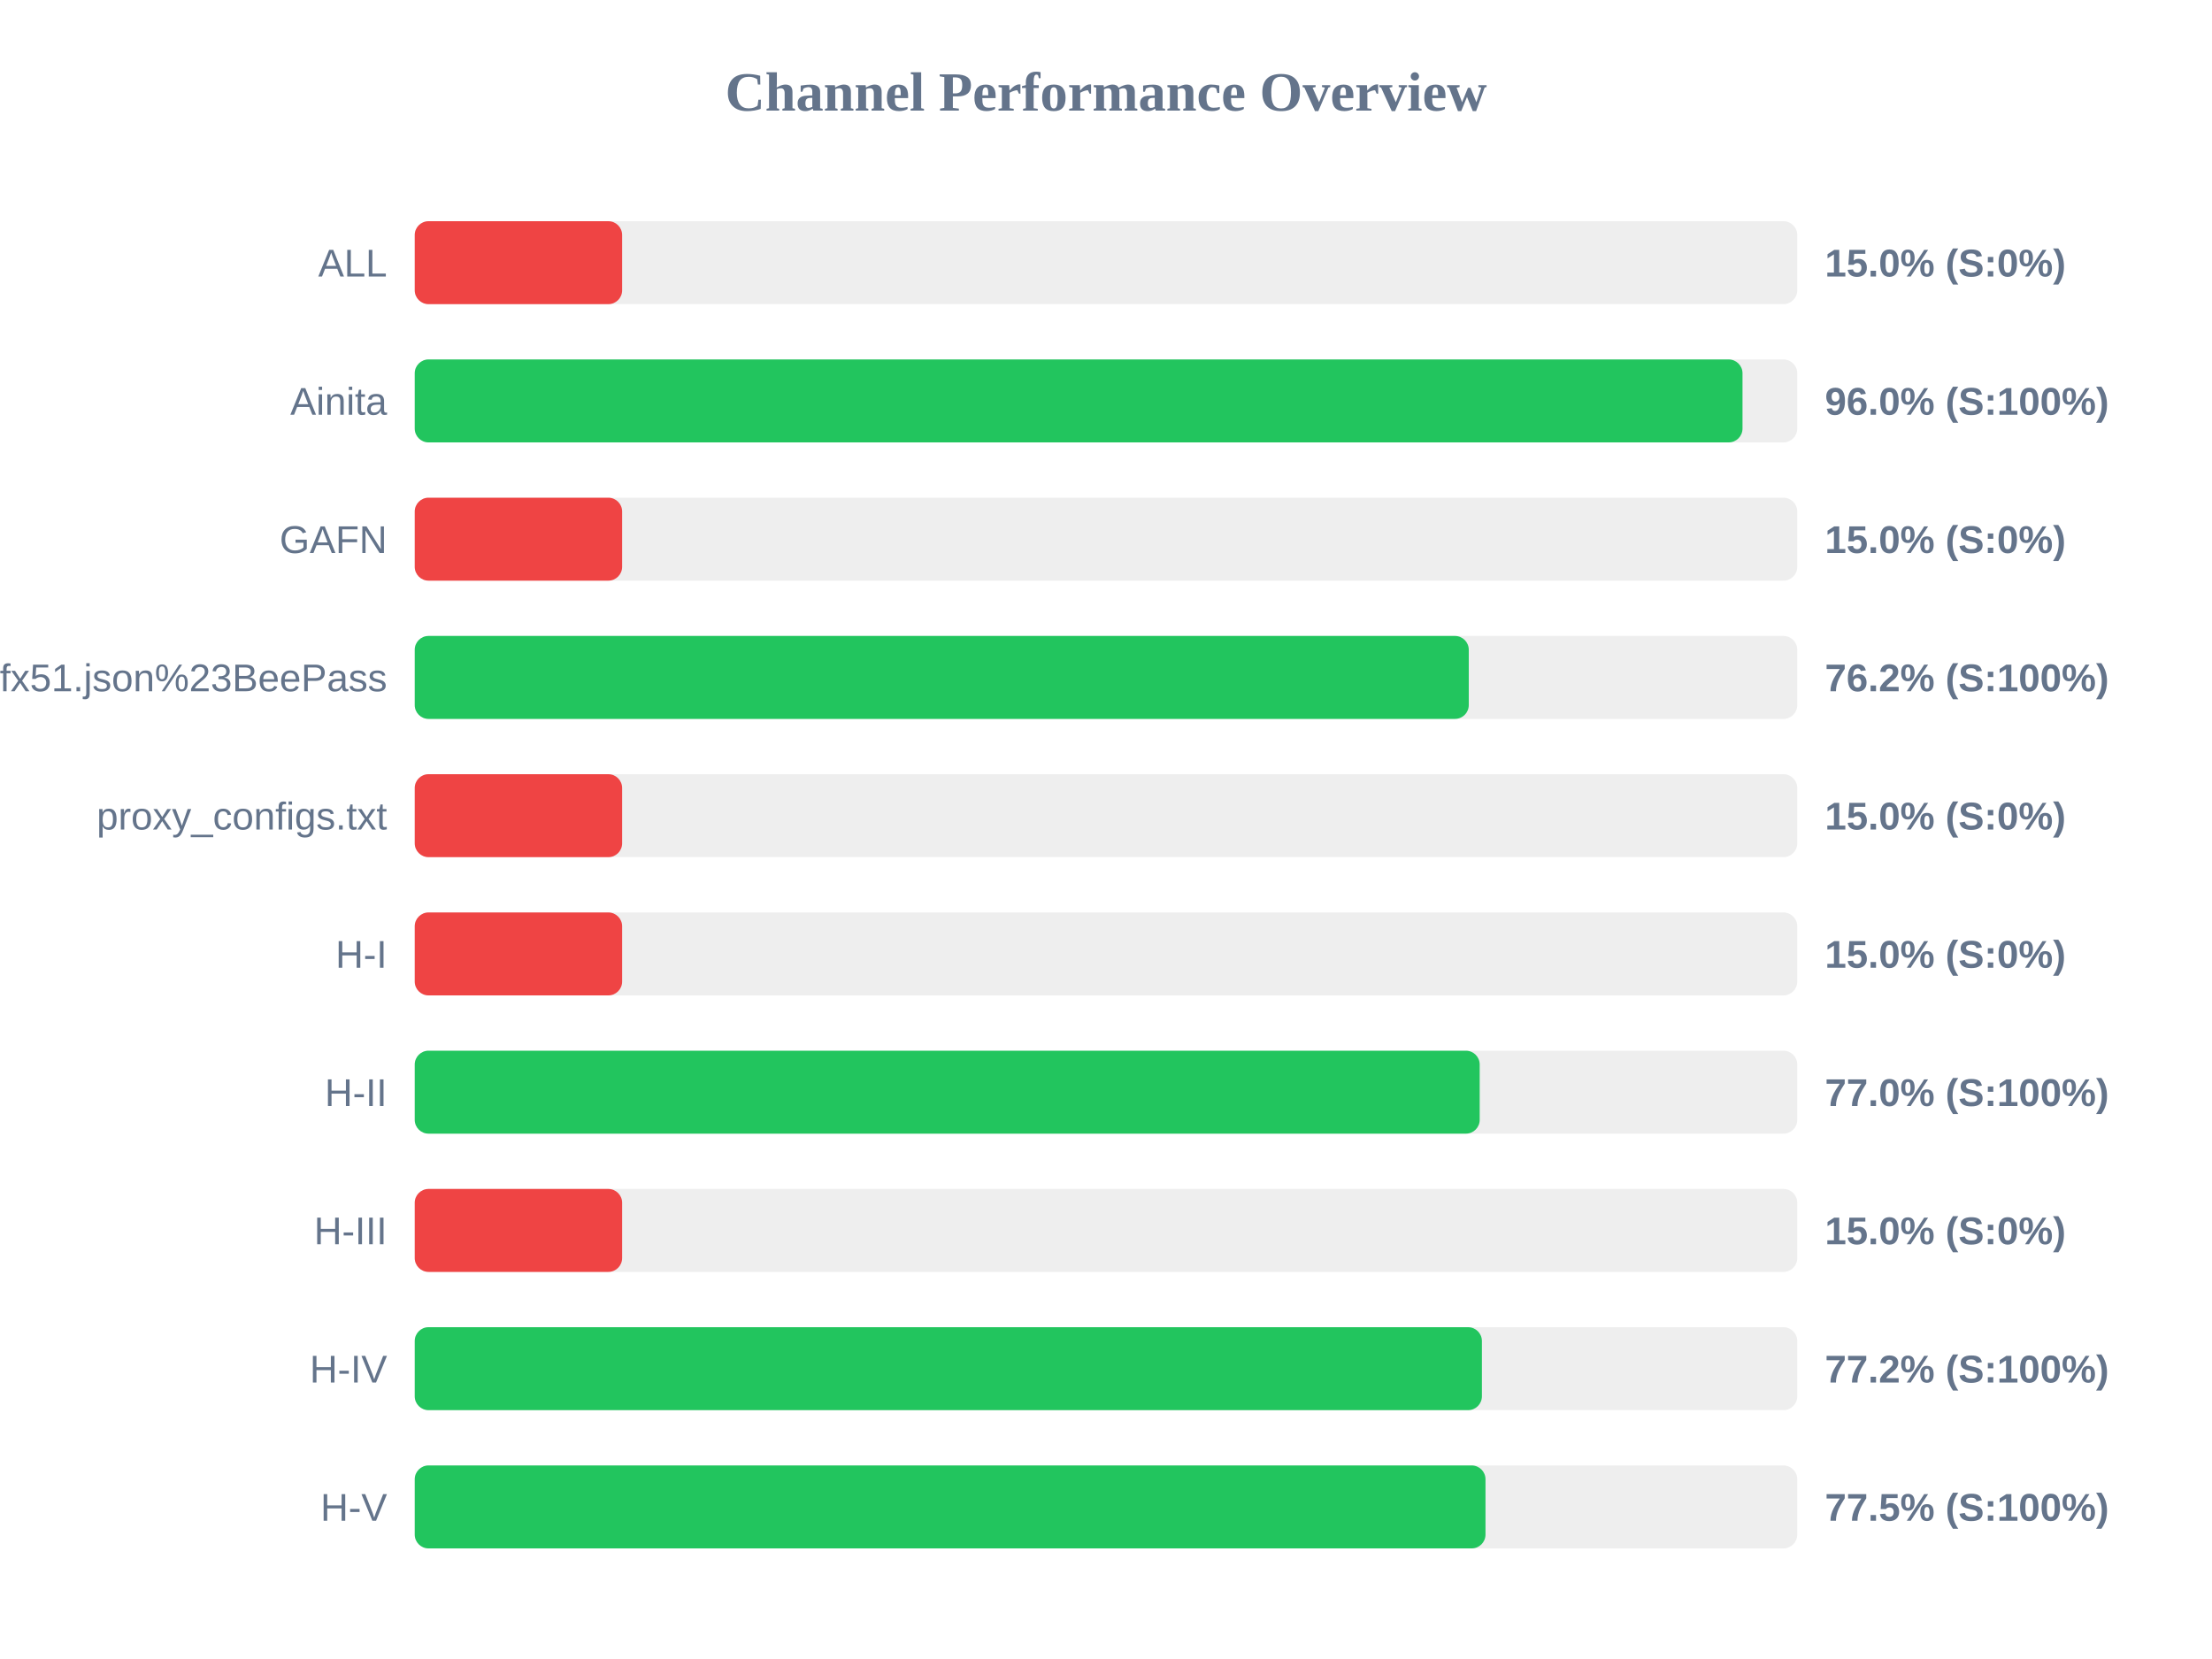
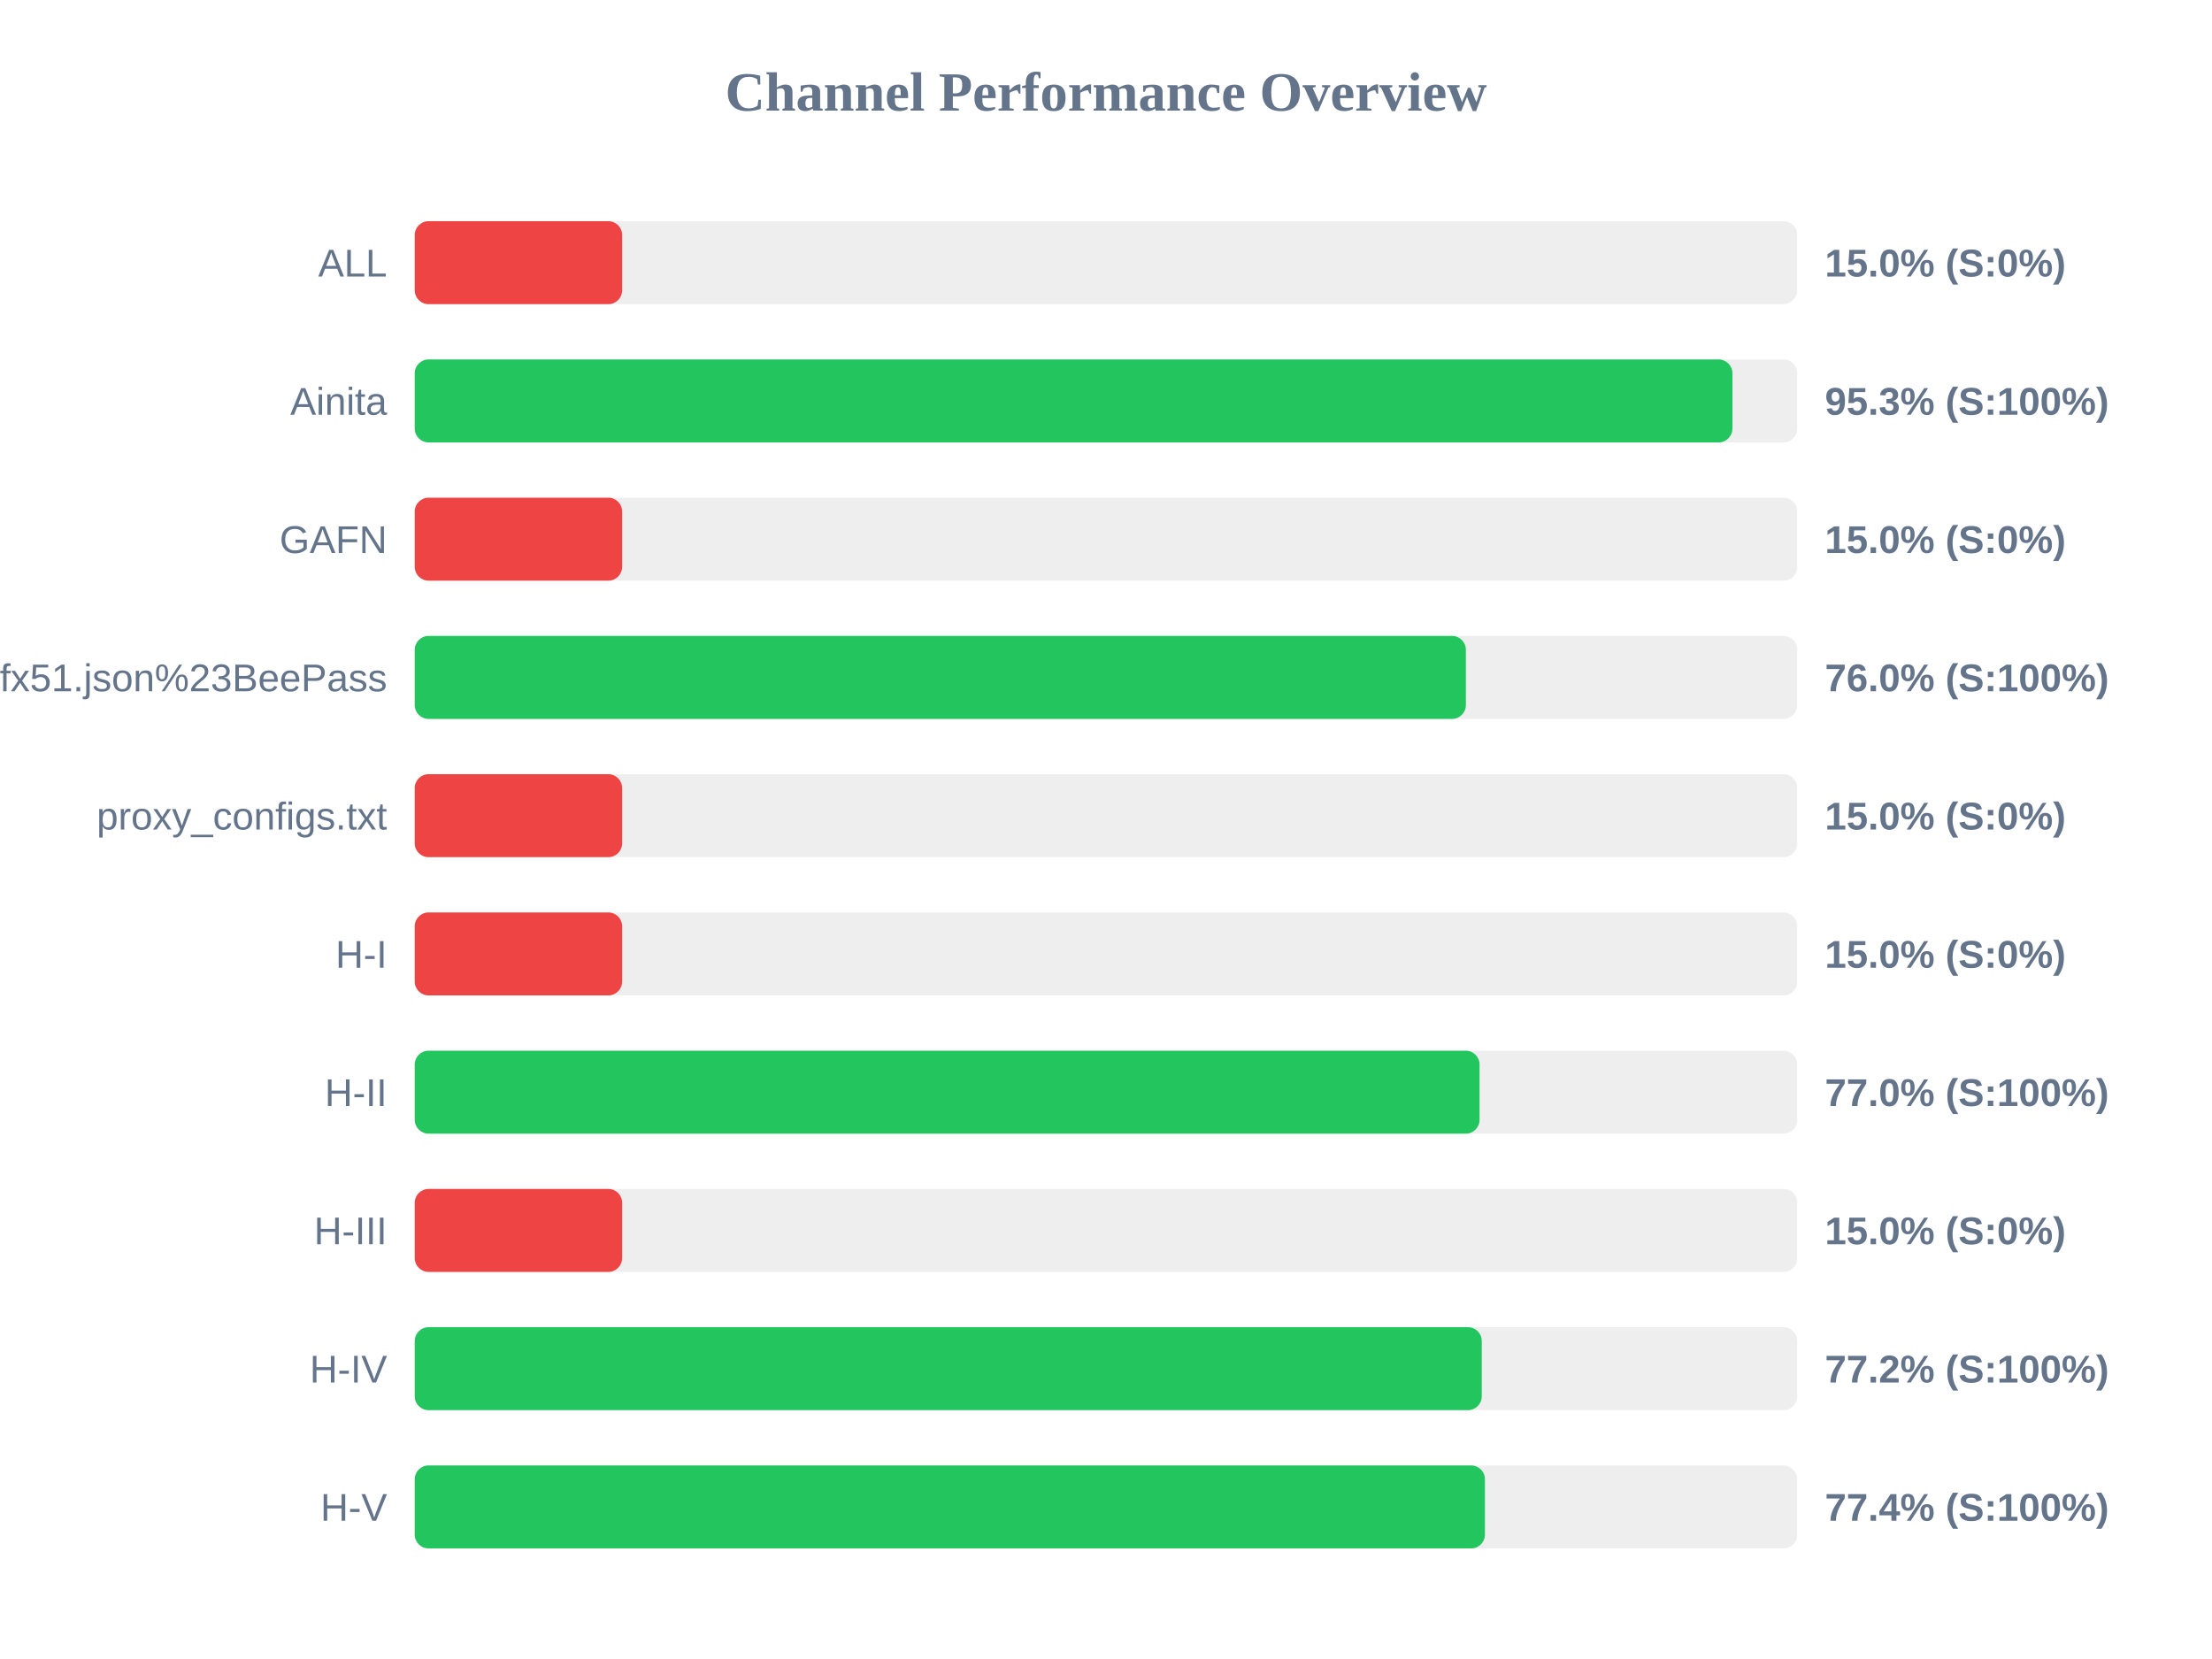
<svg xmlns="http://www.w3.org/2000/svg" width="800" height="600" version="1.1">
  <style>
        .row { font: 14px Arial; fill: #64748b; }
        .score { font: bold 14px Arial; fill: #64748b; }
    </style>
  <text x="400" y="40" text-anchor="middle" font-size="20px" font-weight="bold" fill="#64748b">Channel Performance Overview</text>
  <rect x="150" y="80" width="500" height="30" fill="#eee" rx="5" />
  <rect x="150" y="80" width="75.0" height="30" fill="#ef4444" rx="5" />
  <text x="140" y="100" text-anchor="end" class="row">ALL</text>
  <text x="660" y="100" text-anchor="start" class="score">15.0% (S:0%)</text>
  <rect x="150" y="130" width="500" height="30" fill="#eee" rx="5" />
-   <rect x="150" y="130" width="480.2" height="30" fill="#22c55e" rx="5" />
+   <rect x="150" y="130" width="476.55" height="30" fill="#22c55e" rx="5" />
  <text x="140" y="150" text-anchor="end" class="row">Ainita</text>
-   <text x="660" y="150" text-anchor="start" class="score">96.0% (S:100%)</text>
+   <text x="660" y="150" text-anchor="start" class="score">95.3% (S:100%)</text>
  <rect x="150" y="180" width="500" height="30" fill="#eee" rx="5" />
  <rect x="150" y="180" width="75.0" height="30" fill="#ef4444" rx="5" />
  <text x="140" y="200" text-anchor="end" class="row">GAFN</text>
  <text x="660" y="200" text-anchor="start" class="score">15.0% (S:0%)</text>
  <rect x="150" y="230" width="500" height="30" fill="#eee" rx="5" />
-   <rect x="150" y="230" width="381.2" height="30" fill="#22c55e" rx="5" />
+   <rect x="150" y="230" width="380.15" height="30" fill="#22c55e" rx="5" />
  <text x="140" y="250" text-anchor="end" class="row">sub?s=ssconf%3A%2F%2Fs3.amazonaws.com%2Fbeedynconprd%2Fzf38bv6oxi1nv3wfkpmxyfl8yj5fargza3foantoalu16vznl0ckxx7bgf1ufx51.json%23BeePass</text>
-   <text x="660" y="250" text-anchor="start" class="score">76.2% (S:100%)</text>
+   <text x="660" y="250" text-anchor="start" class="score">76.0% (S:100%)</text>
  <rect x="150" y="280" width="500" height="30" fill="#eee" rx="5" />
  <rect x="150" y="280" width="75.0" height="30" fill="#ef4444" rx="5" />
  <text x="140" y="300" text-anchor="end" class="row">proxy_configs.txt</text>
  <text x="660" y="300" text-anchor="start" class="score">15.0% (S:0%)</text>
  <rect x="150" y="330" width="500" height="30" fill="#eee" rx="5" />
  <rect x="150" y="330" width="75.0" height="30" fill="#ef4444" rx="5" />
  <text x="140" y="350" text-anchor="end" class="row">H-I</text>
  <text x="660" y="350" text-anchor="start" class="score">15.0% (S:0%)</text>
  <rect x="150" y="380" width="500" height="30" fill="#eee" rx="5" />
-   <rect x="150" y="380" width="385.15" height="30" fill="#22c55e" rx="5" />
+   <rect x="150" y="380" width="385.1" height="30" fill="#22c55e" rx="5" />
  <text x="140" y="400" text-anchor="end" class="row">H-II</text>
  <text x="660" y="400" text-anchor="start" class="score">77.0% (S:100%)</text>
  <rect x="150" y="430" width="500" height="30" fill="#eee" rx="5" />
  <rect x="150" y="430" width="75.0" height="30" fill="#ef4444" rx="5" />
  <text x="140" y="450" text-anchor="end" class="row">H-III</text>
  <text x="660" y="450" text-anchor="start" class="score">15.0% (S:0%)</text>
  <rect x="150" y="480" width="500" height="30" fill="#eee" rx="5" />
-   <rect x="150" y="480" width="385.95" height="30" fill="#22c55e" rx="5" />
+   <rect x="150" y="480" width="385.9" height="30" fill="#22c55e" rx="5" />
  <text x="140" y="500" text-anchor="end" class="row">H-IV</text>
  <text x="660" y="500" text-anchor="start" class="score">77.2% (S:100%)</text>
  <rect x="150" y="530" width="500" height="30" fill="#eee" rx="5" />
-   <rect x="150" y="530" width="387.25" height="30" fill="#22c55e" rx="5" />
+   <rect x="150" y="530" width="387.05" height="30" fill="#22c55e" rx="5" />
  <text x="140" y="550" text-anchor="end" class="row">H-V</text>
-   <text x="660" y="550" text-anchor="start" class="score">77.5% (S:100%)</text>
+   <text x="660" y="550" text-anchor="start" class="score">77.4% (S:100%)</text>
</svg>
